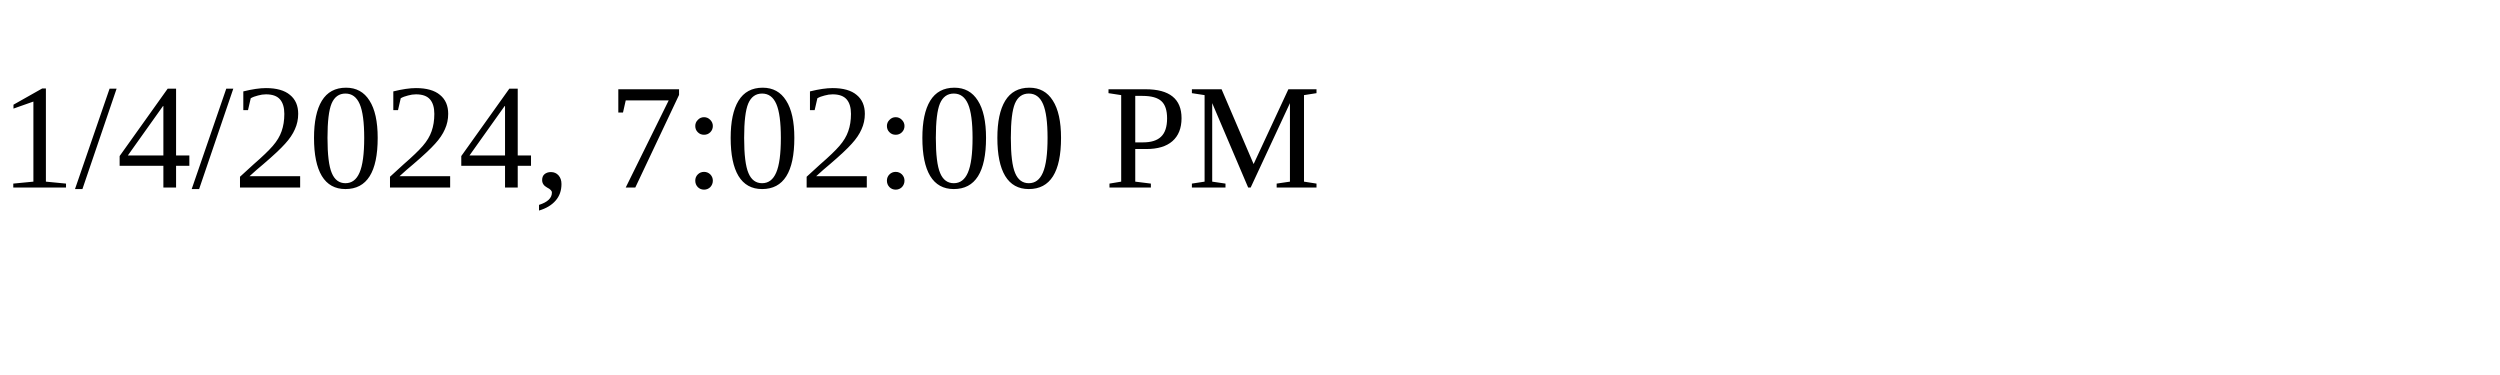
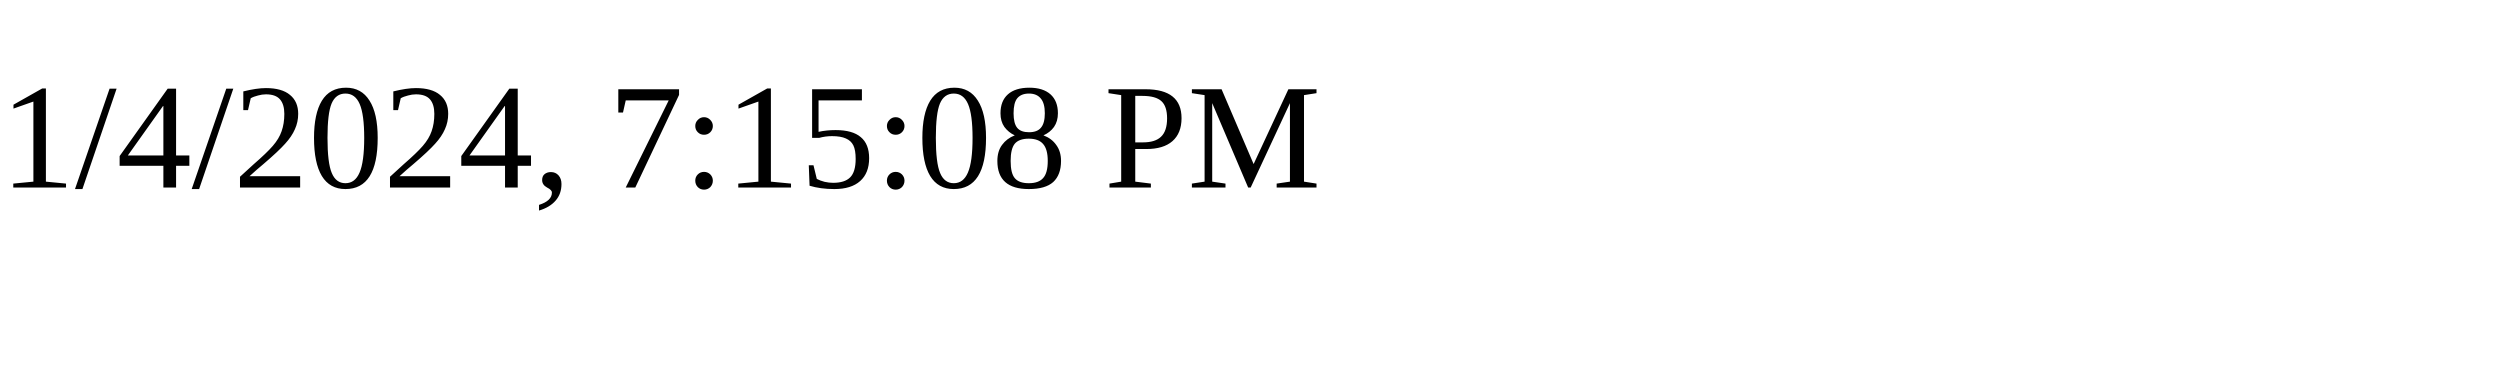
<svg xmlns="http://www.w3.org/2000/svg" height="30" width="200">
-   <text x="0" y="15">1/4/2024, 7:02:00 PM</text>
+   <text x="0" y="15">1/4/2024, 7:15:08 PM</text>
</svg>
